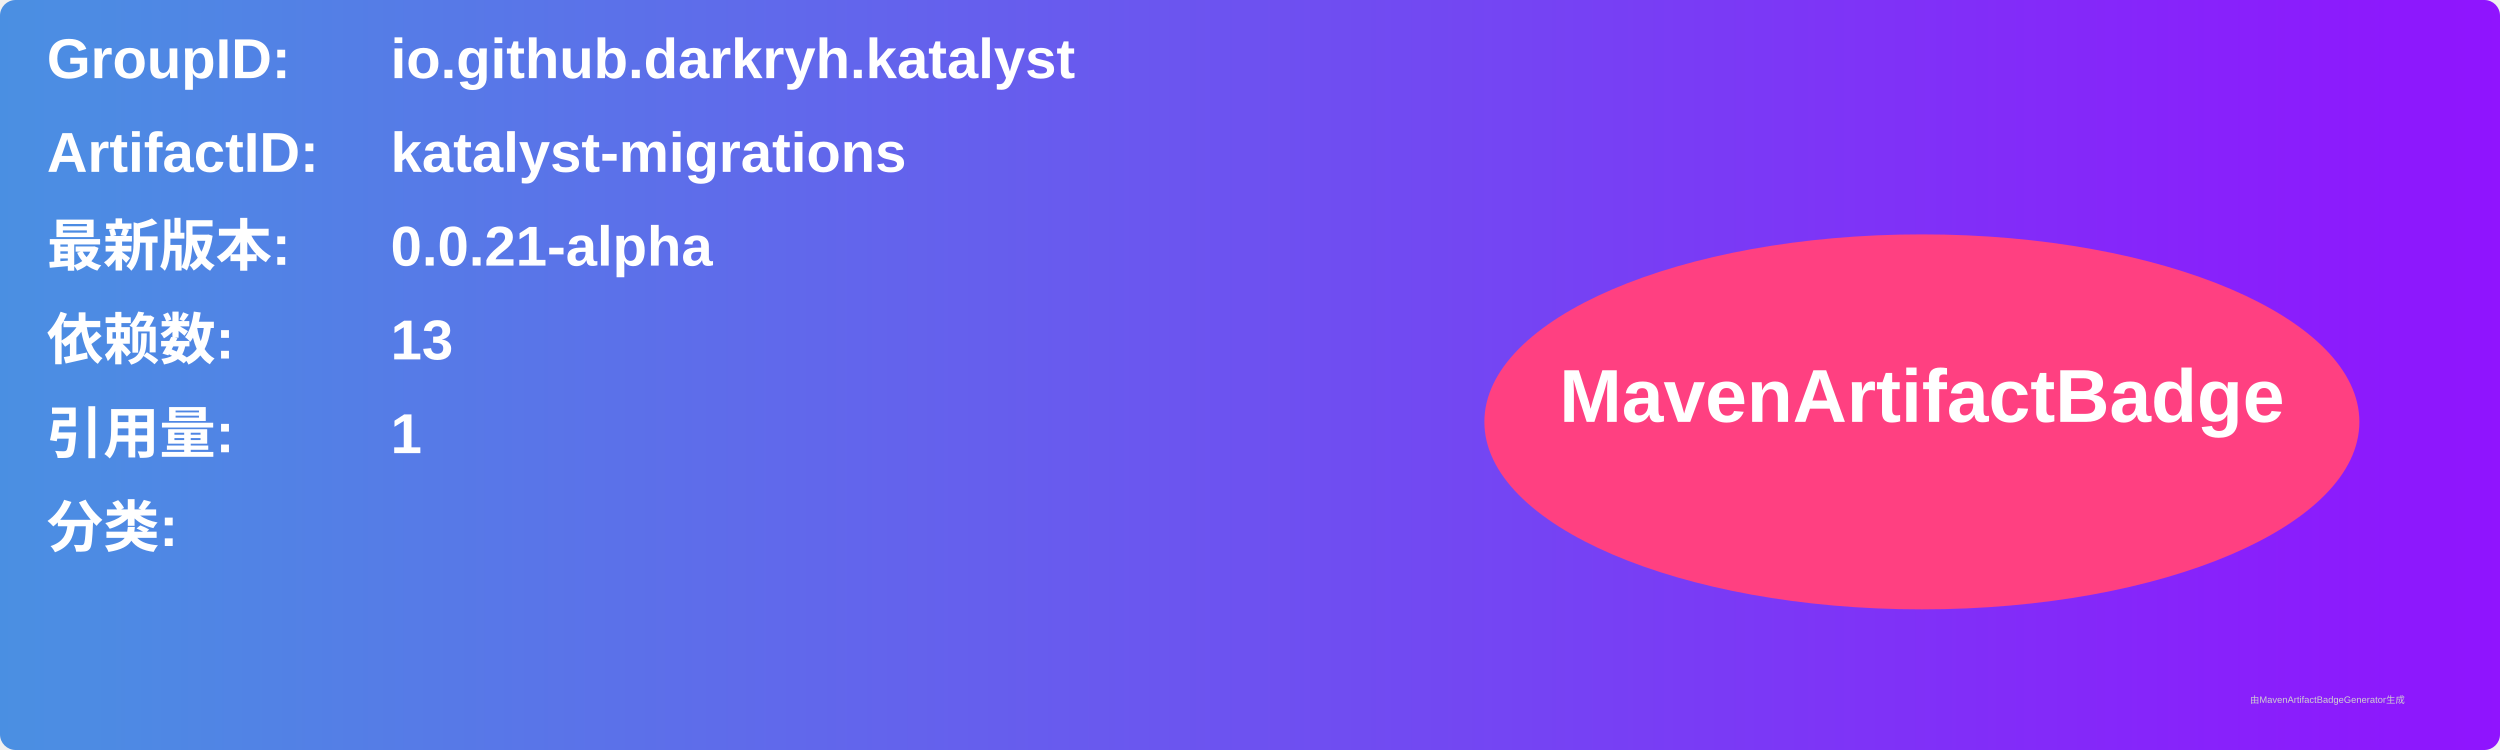
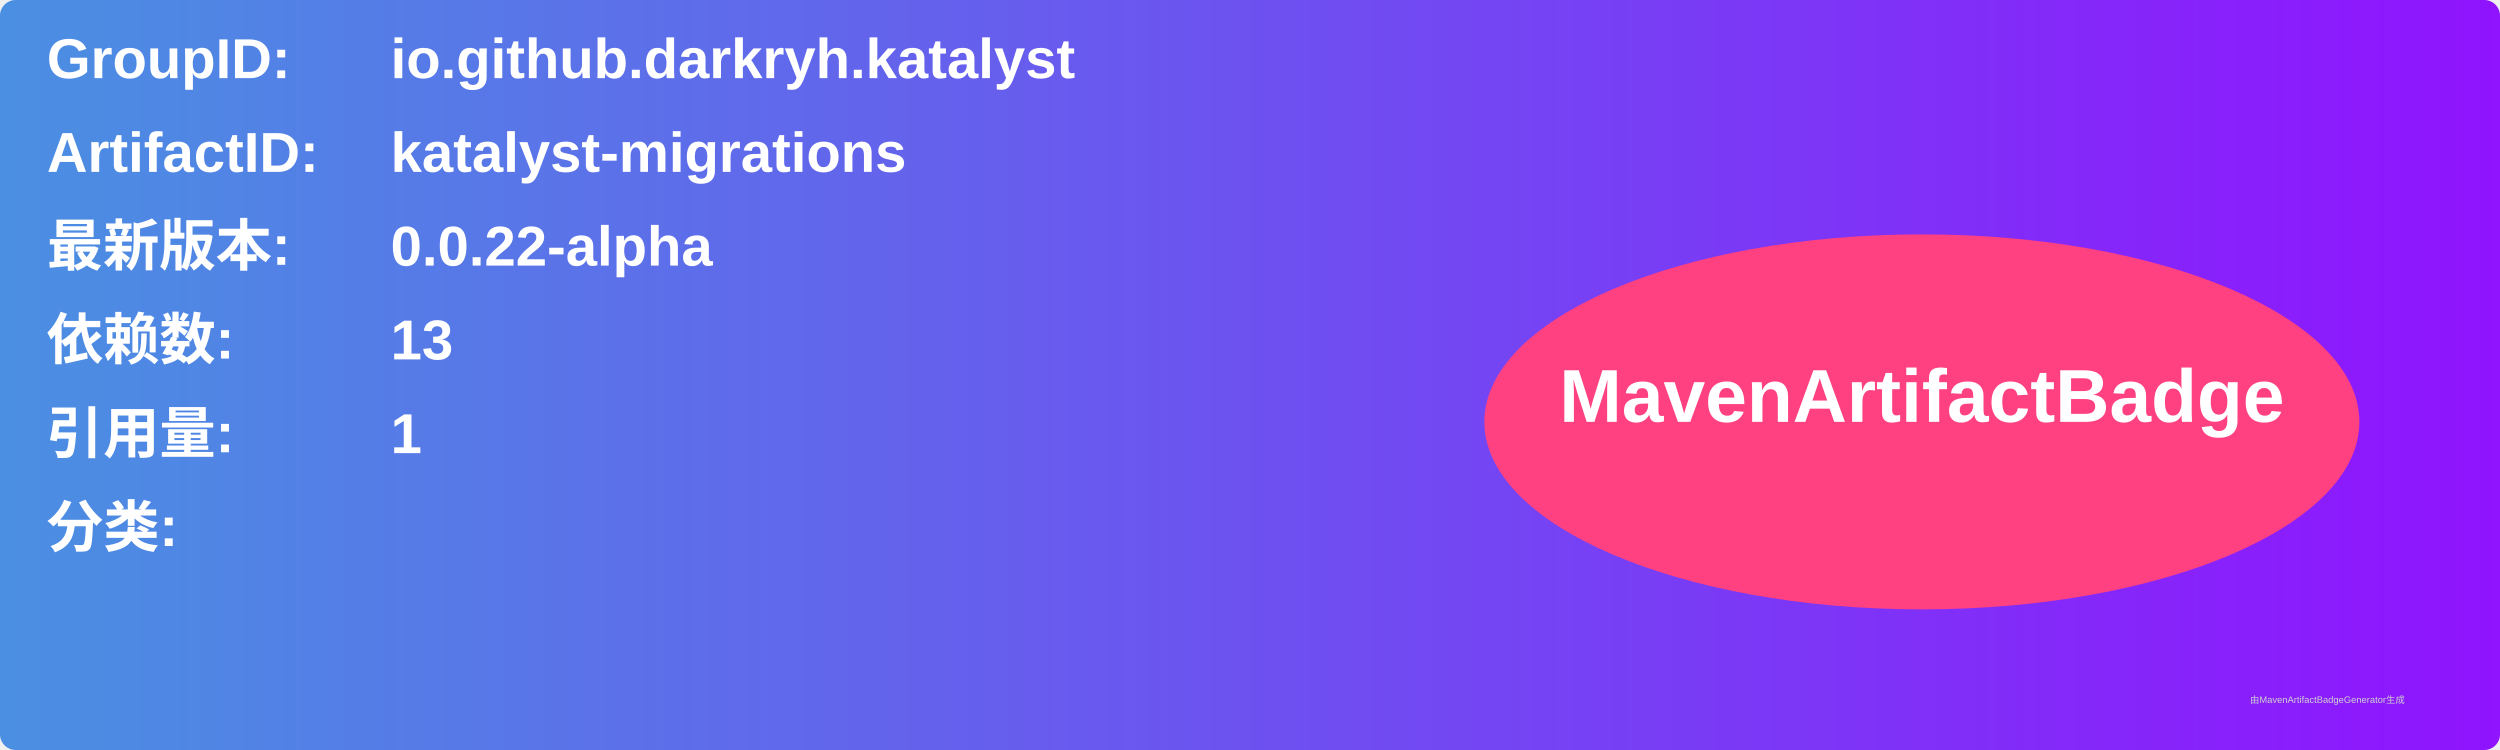
<svg xmlns="http://www.w3.org/2000/svg" width="800" height="240" viewBox="0 0 800 240">
  <linearGradient id="grad" x1="0%" y1="0%" x2="100%" y2="0%">
    <stop offset="0%" stop-color="#4a90e2" />
    <stop offset="100%" stop-color="#9013fe" />
  </linearGradient>
  <rect width="100%" height="100%" rx="5" ry="5" fill="url(#grad)" />
  <g transform="translate(15, 15)">
    <text x="0" y="10" font-family="Arial" font-size="18" fill="white" font-weight="bold" width="260">GroupID:</text>
    <text x="110" y="10" font-family="Arial" font-size="18" fill="white" font-weight="bold" width="460">io.github.darkryh.katalyst</text>
    <text x="0" y="40" font-family="Arial" font-size="18" fill="white" font-weight="bold" width="260">ArtifactID:</text>
    <text x="110" y="40" font-family="Arial" font-size="18" fill="white" font-weight="bold" width="460">katalyst-migrations</text>
    <text x="0" y="70" font-family="Arial" font-size="18" fill="white" font-weight="bold">最新版本:</text>
    <text x="110" y="70" font-family="Arial" font-size="18" fill="white" font-weight="bold">
-       <tspan font-weight="bold">0.0.21-alpha</tspan>
+       <tspan font-weight="bold">0.0.22-alpha</tspan>
    </text>
    <text x="0" y="100" font-family="Arial" font-size="18" fill="white" font-weight="bold">依赖数: </text>
    <text x="110" y="100" font-family="Arial" font-size="18" fill="white">
      <tspan font-weight="bold">13</tspan>
    </text>
    <text x="0" y="130" font-family="Arial" font-size="18" fill="white" font-weight="bold">引用量: </text>
    <text x="110" y="130" font-family="Arial" font-size="18" fill="white">
      <tspan font-weight="bold">1</tspan>
    </text>
    <text x="0" y="160" font-family="Arial" font-size="18" fill="white" font-weight="bold">分类:</text>
    <text x="10" y="190" font-family="Arial" font-size="10" fill="white">
      <tspan font-weight="bold" />
    </text>
    <ellipse cx="600" cy="120" rx="140" ry="60" fill="#ff4081" />
    <text x="600" y="120" text-anchor="middle" font-family="Arial" font-size="24" fill="white" font-weight="bold">MavenArtifactBadge</text>
  </g>
  <text x="720" y="225" font-family="Arial" font-size="3" fill="#d0d0d0">由MavenArtifactBadgeGenerator生成</text>
</svg>
